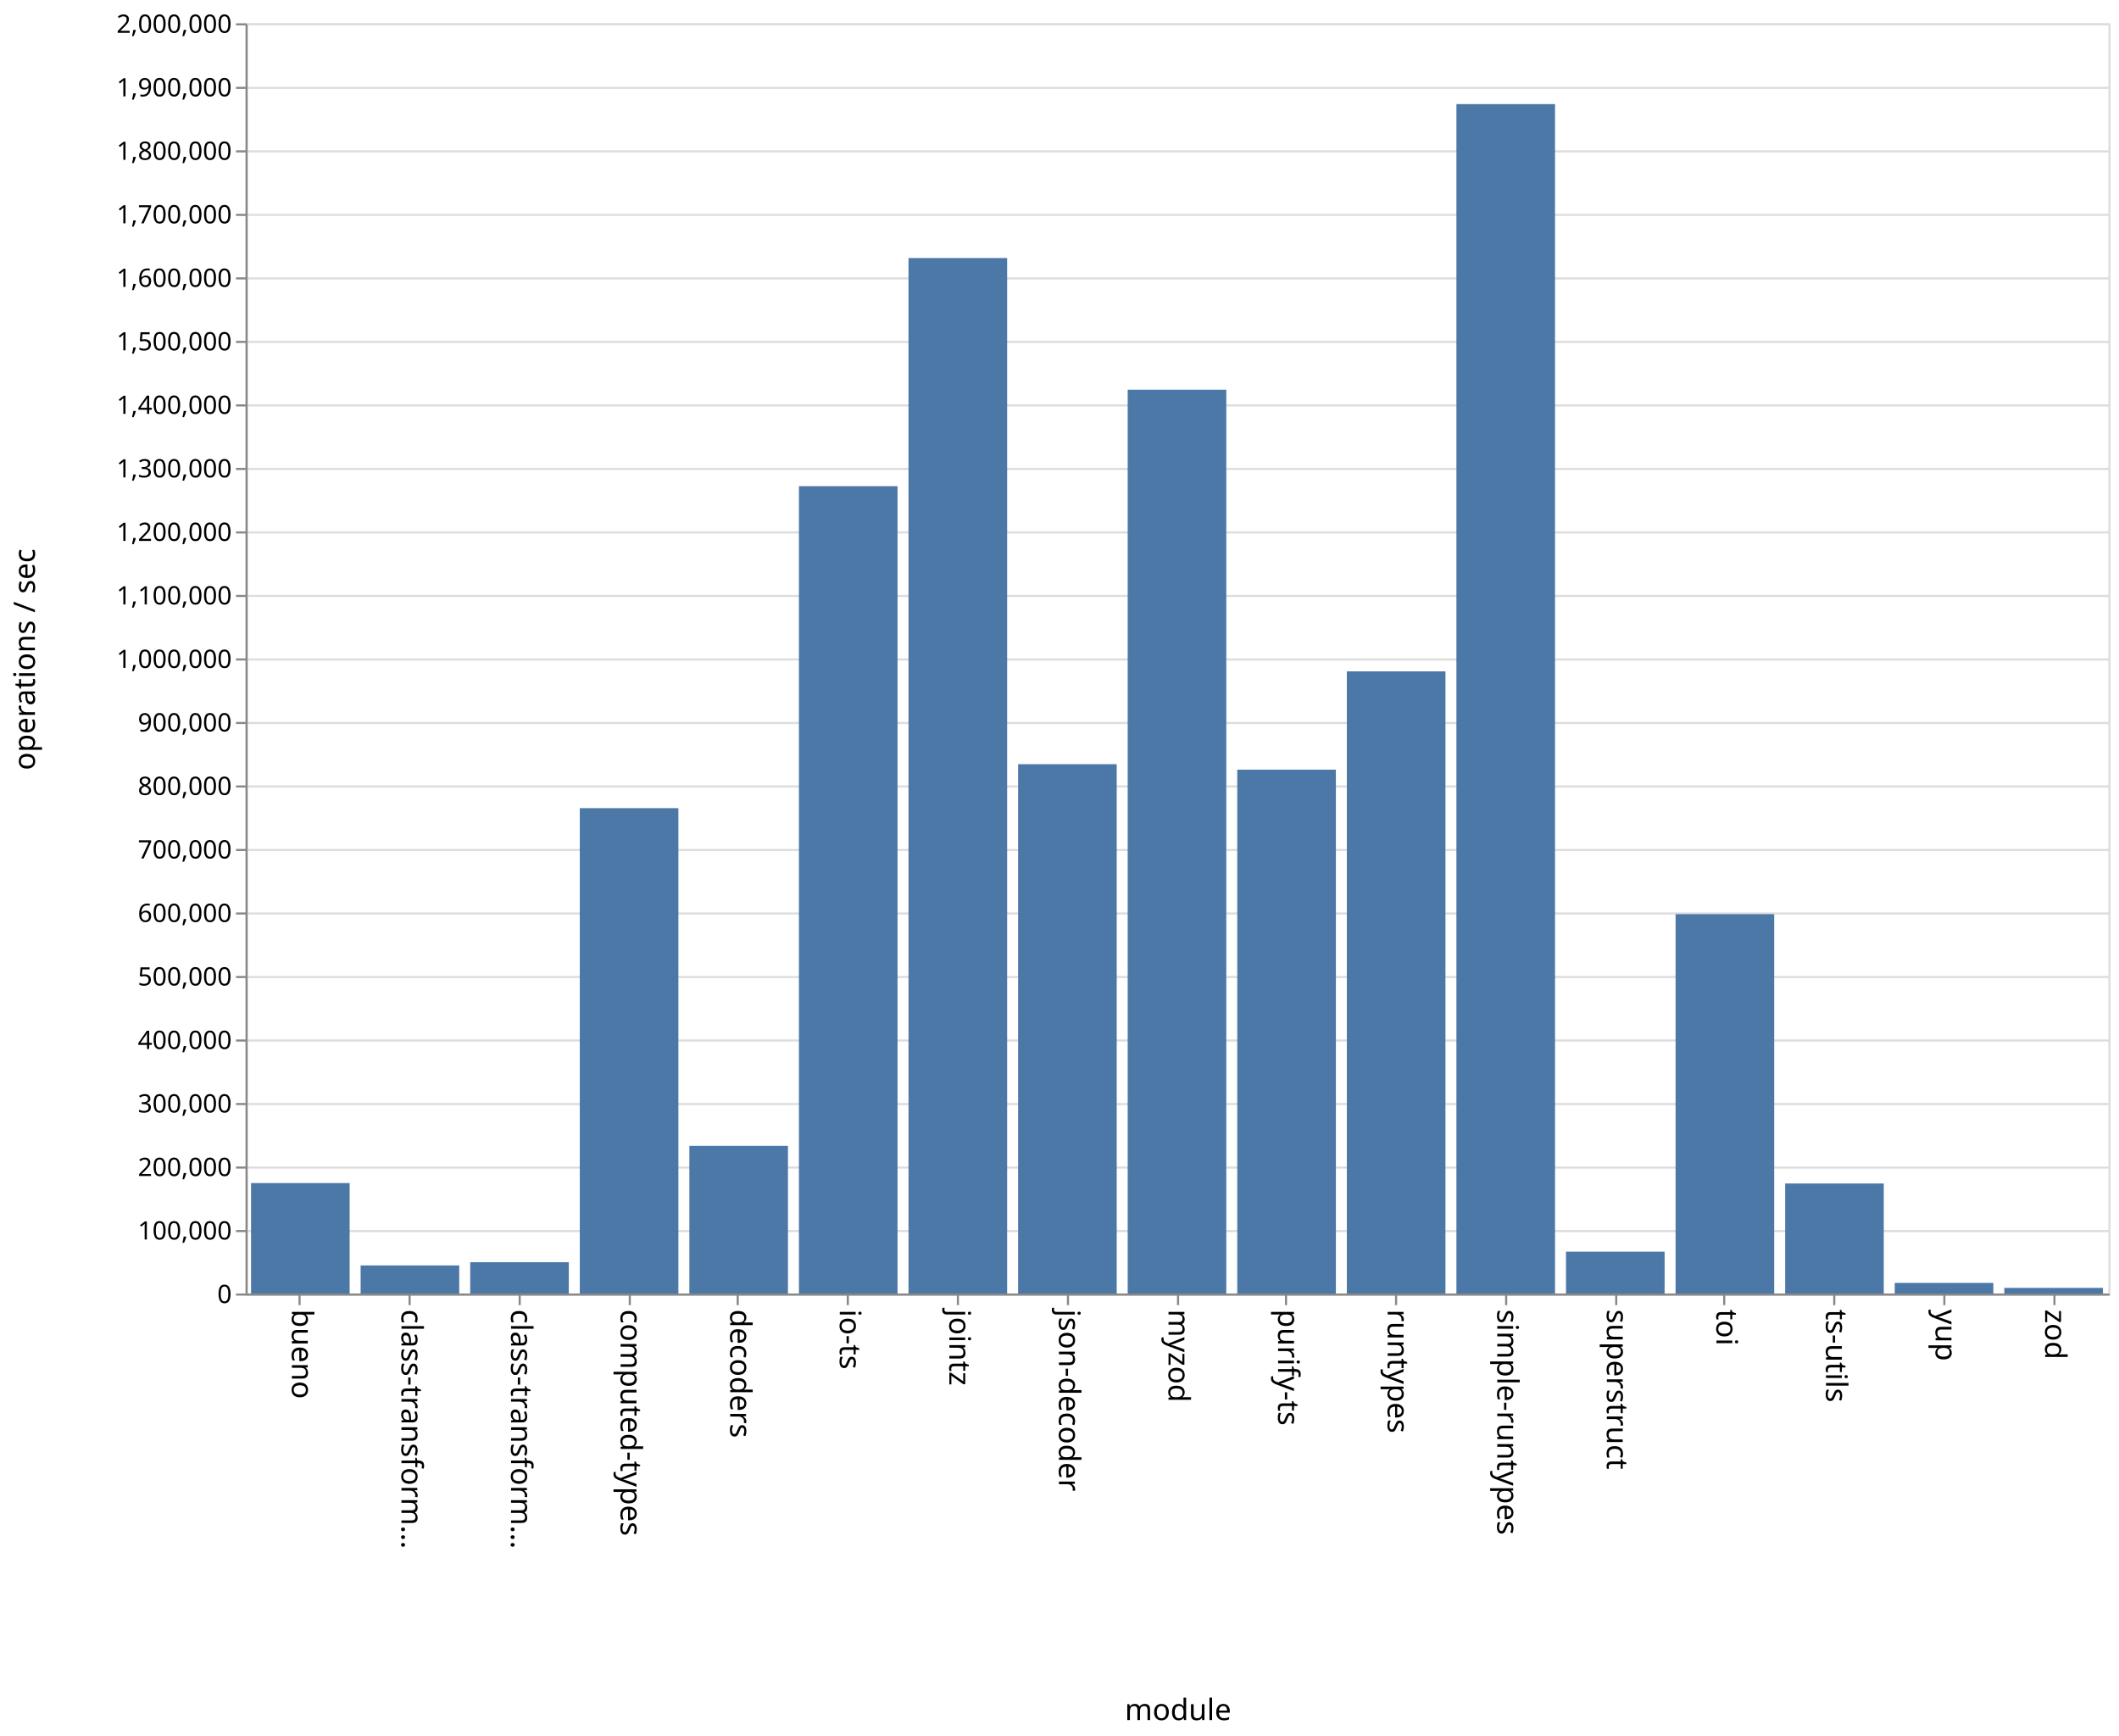
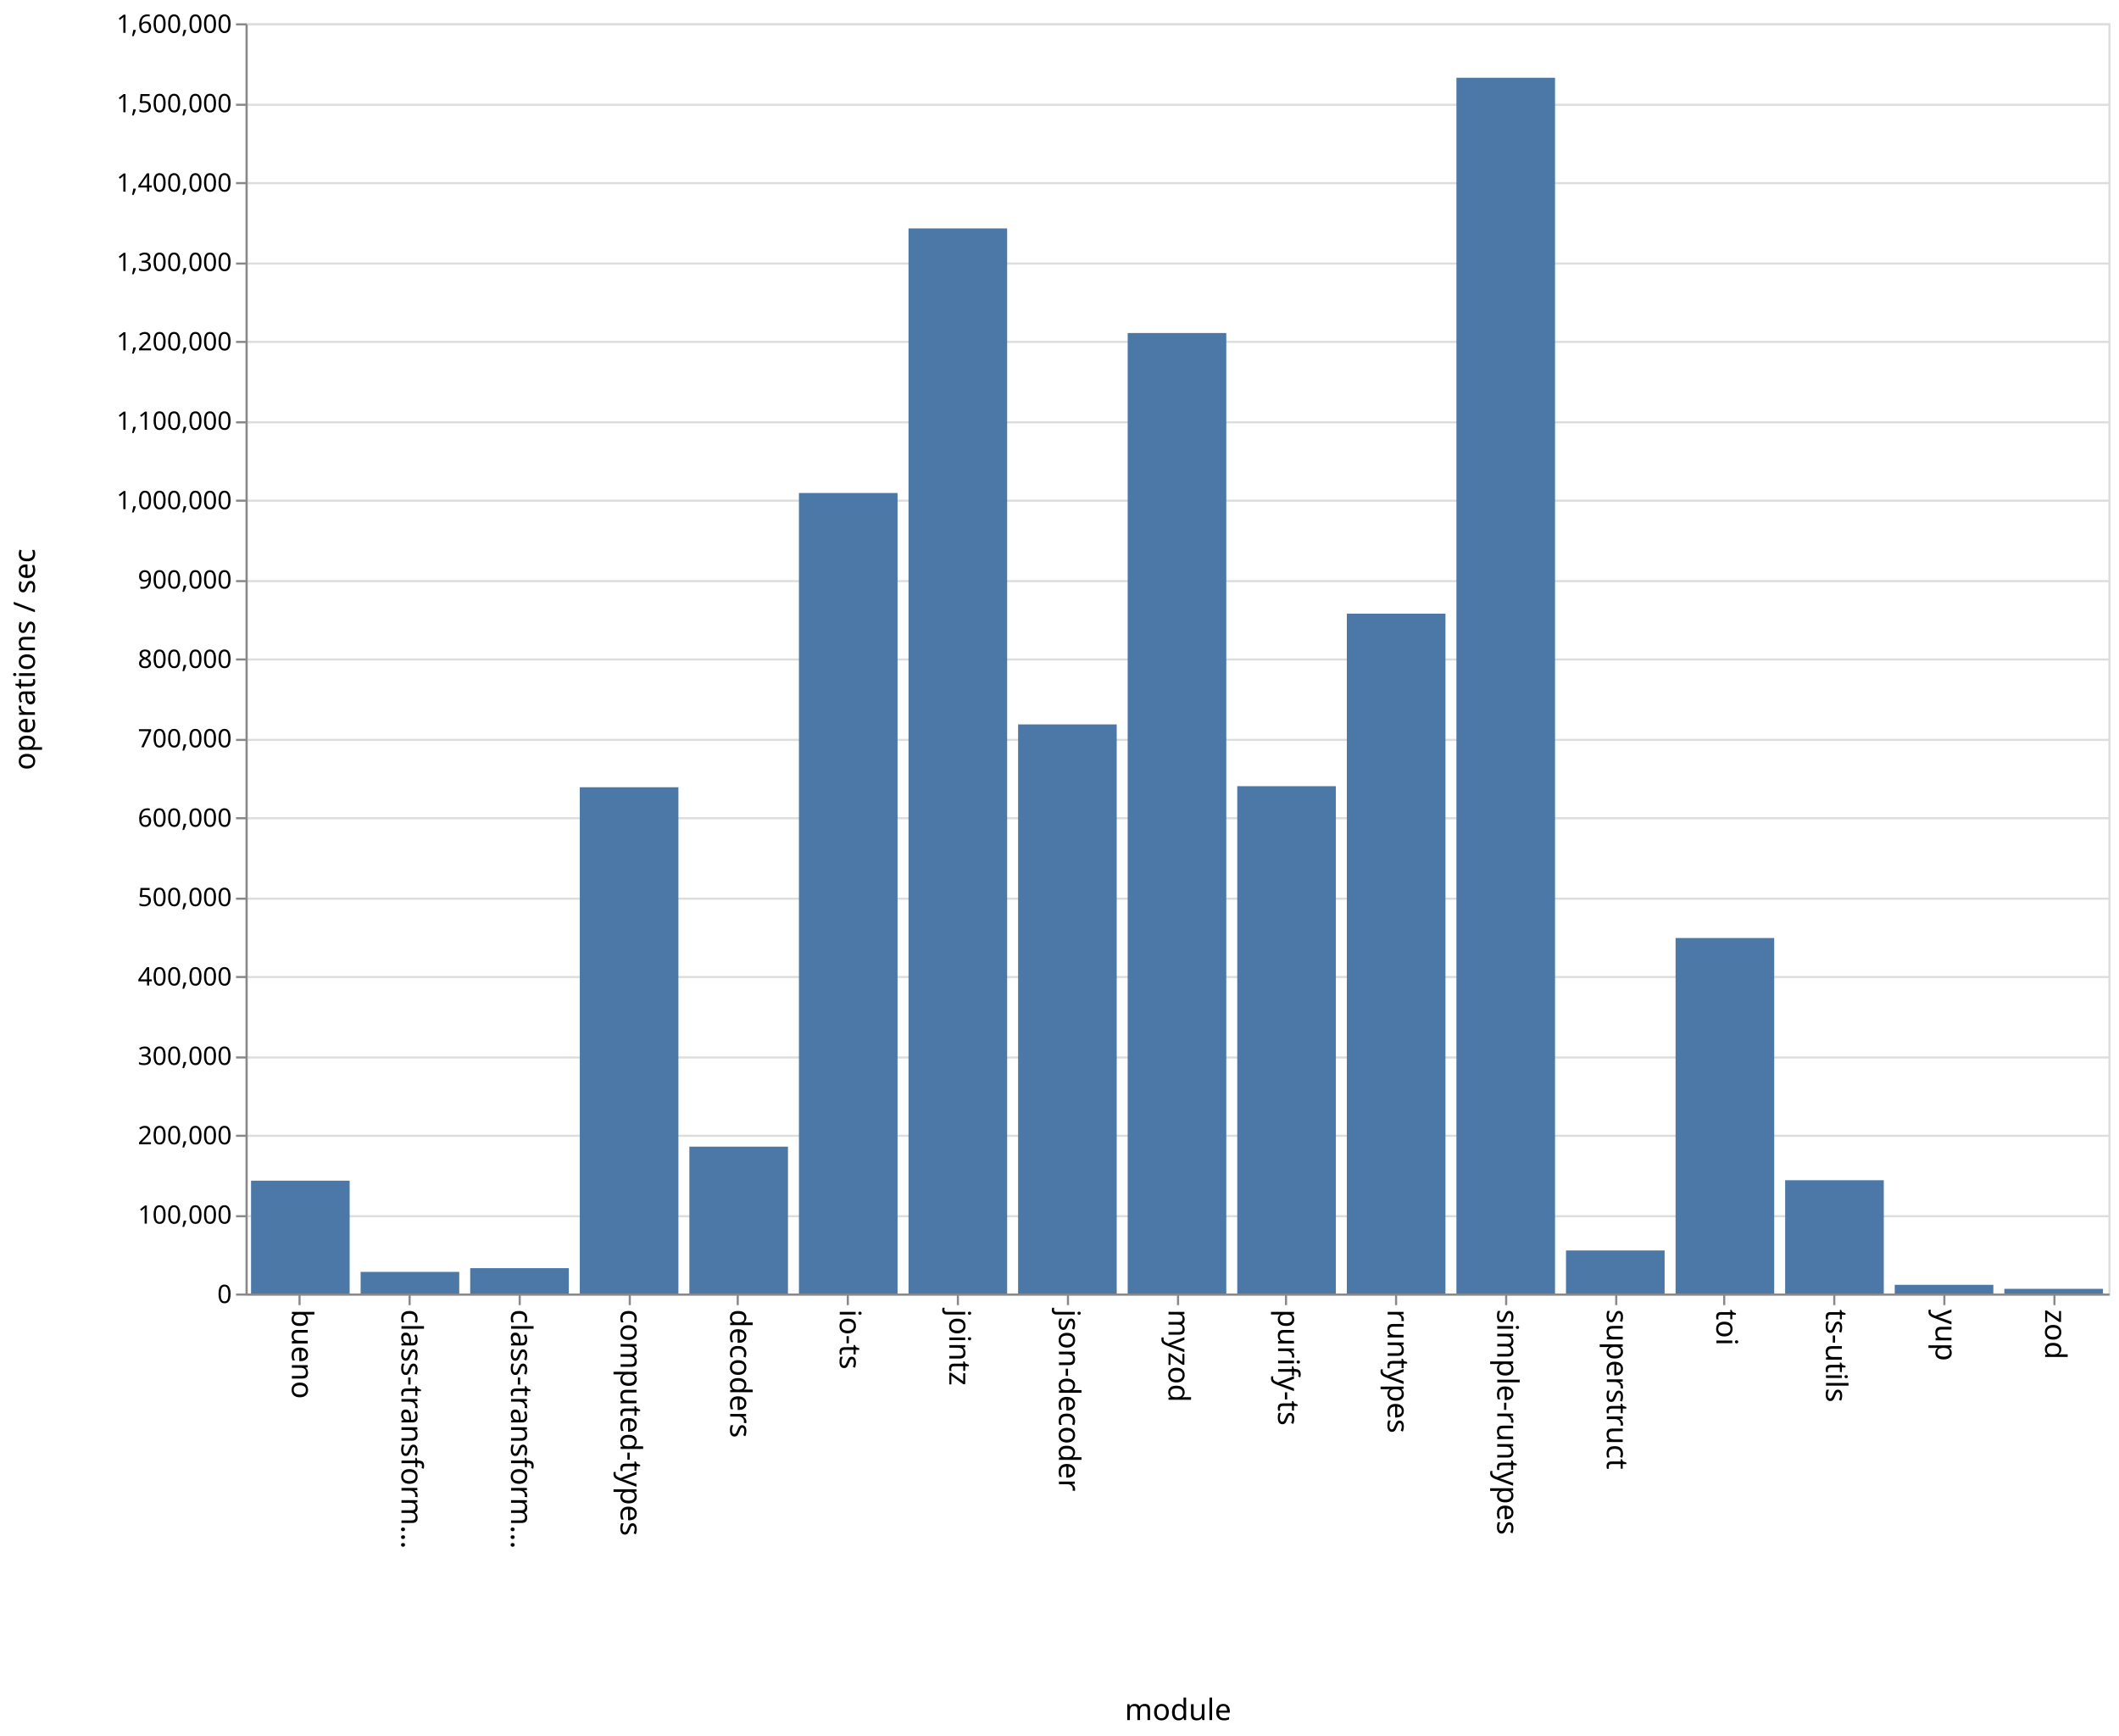
<svg xmlns="http://www.w3.org/2000/svg" class="marks" width="1001" height="820">
  <path fill="#fff" d="M0 0h1001v820H0z" />
  <g class="mark-group role-frame root" aria-roledescription="group mark container" fill="none" stroke-miterlimit="10">
    <path class="background" aria-hidden="true" d="M116.5 11.5h880v600h-880z" stroke="#ddd" />
-     <g class="mark-group role-axis" aria-roledescription="axis" aria-label="Y-axis for a linear scale with values from 0 to 2,000,000">
+     <g class="mark-group role-axis" aria-roledescription="axis" aria-label="Y-axis for a linear scale with values from 0 to 1,600,000">
      <path class="background" aria-hidden="true" d="M116.5 11.5z" pointer-events="none" />
      <g class="mark-rule role-axis-grid" pointer-events="none" stroke="#ddd">
-         <path d="M116.5 611.5h880M116.5 581.5h880M116.5 551.5h880M116.5 521.5h880M116.5 491.5h880M116.5 461.5h880M116.5 431.5h880M116.5 401.5h880M116.5 371.5h880M116.5 341.5h880M116.5 311.5h880M116.5 281.5h880M116.5 251.5h880M116.5 221.5h880M116.5 191.5h880M116.5 161.5h880M116.5 131.5h880M116.5 101.5h880M116.5 71.5h880M116.5 41.5h880M116.5 11.5h880" />
+         <path d="M116.5 611.5h880M116.5 574.5h880M116.5 536.5h880M116.5 499.5h880M116.5 461.5h880M116.5 424.5h880M116.5 386.5h880M116.5 349.5h880M116.5 311.5h880M116.5 274.5h880M116.5 236.5h880M116.5 199.5h880M116.5 161.5h880M116.5 124.5h880M116.5 86.5h880M116.5 49.5h880M116.5 11.5h880" />
      </g>
    </g>
    <g class="mark-group role-axis" aria-roledescription="axis" aria-label="X-axis titled 'module' for a discrete scale with 17 values: bueno, class-transformer-validator-async, class-transformer-validator-sync, computed-types, decoders, ending with zod">
      <path class="background" aria-hidden="true" d="M116.5 611.5z" pointer-events="none" />
      <g class="mark-rule role-axis-tick" pointer-events="none" stroke="#888">
        <path d="M141.5 611.5v5M193.5 611.5v5M245.5 611.5v5M297.5 611.5v5M348.5 611.5v5M400.5 611.5v5M452.5 611.5v5M504.5 611.5v5M556.5 611.5v5M607.5 611.5v5M659.5 611.5v5M711.5 611.5v5M763.5 611.5v5M814.5 611.5v5M866.5 611.5v5M918.5 611.5v5M970.5 611.5v5" />
      </g>
      <g class="mark-text role-axis-label" pointer-events="none" font-family="sans-serif" font-size="14" fill="#000">
        <text transform="rotate(90 -240.309 378.191)">
                    bueno
                </text>
        <text transform="rotate(90 -214.426 404.074)">
                    class-transform…
                </text>
        <text transform="rotate(90 -188.544 429.956)">
                    class-transform…
                </text>
        <text transform="rotate(90 -162.662 455.838)">
                    computed-types
                </text>
        <text transform="rotate(90 -136.78 481.72)">
                    decoders
                </text>
        <text transform="rotate(90 -110.897 507.603)">
                    io-ts
                </text>
        <text transform="rotate(90 -85.015 533.485)">
                    jointz
                </text>
        <text transform="rotate(90 -59.132 559.368)">
                    json-decoder
                </text>
        <text transform="rotate(90 -33.25 585.25)">
                    myzod
                </text>
        <text transform="rotate(90 -7.368 611.132)">
                    purify-ts
                </text>
        <text transform="rotate(90 18.515 637.015)">
                    runtypes
                </text>
        <text transform="rotate(90 44.397 662.897)">
                    simple-runtypes
                </text>
        <text transform="rotate(90 70.28 688.78)">
                    superstruct
                </text>
        <text transform="rotate(90 96.162 714.662)">
                    toi
                </text>
        <text transform="rotate(90 122.044 740.544)">
                    ts-utils
                </text>
        <text transform="rotate(90 147.926 766.426)">
                    yup
                </text>
        <text transform="rotate(90 173.809 792.309)">
                    zod
                </text>
      </g>
      <path stroke="#888" d="M116.5 611.5h880" pointer-events="none" />
      <text text-anchor="middle" transform="translate(556.5 812.5)" font-family="sans-serif" font-size="14" fill="#000" pointer-events="none">
                module
            </text>
    </g>
-     <g class="mark-group role-axis" aria-roledescription="axis" aria-label="Y-axis titled 'operations / sec' for a linear scale with values from 0 to 2,000,000">
+     <g class="mark-group role-axis" aria-roledescription="axis" aria-label="Y-axis titled 'operations / sec' for a linear scale with values from 0 to 1,600,000">
      <path class="background" aria-hidden="true" d="M116.5 11.5z" pointer-events="none" />
      <g class="mark-rule role-axis-tick" pointer-events="none" stroke="#888">
-         <path d="M116.5 611.5h-5M116.5 581.5h-5M116.5 551.5h-5M116.5 521.5h-5M116.5 491.5h-5M116.5 461.5h-5M116.5 431.5h-5M116.5 401.5h-5M116.5 371.5h-5M116.5 341.5h-5M116.5 311.5h-5M116.5 281.5h-5M116.5 251.5h-5M116.5 221.5h-5M116.5 191.5h-5M116.5 161.5h-5M116.5 131.5h-5M116.5 101.5h-5M116.5 71.5h-5M116.5 41.5h-5M116.5 11.5h-5" />
+         <path d="M116.5 611.5h-5M116.5 574.5h-5M116.5 536.5h-5M116.5 499.5h-5M116.5 461.5h-5M116.5 424.5h-5M116.5 386.5h-5M116.5 349.5h-5M116.5 311.5h-5M116.5 274.5h-5M116.5 236.5h-5M116.5 199.5h-5M116.5 161.5h-5M116.5 124.5h-5M116.5 86.5h-5M116.5 49.5h-5M116.5 11.5h-5" />
      </g>
      <g class="mark-text role-axis-label" pointer-events="none" text-anchor="end" font-family="sans-serif" font-size="12" fill="#000">
        <text transform="translate(109.5 615.5)">
                    0
                </text>
-         <text transform="translate(109.5 585.5)">
+         <text transform="translate(109.5 578)">
                    100,000
                </text>
-         <text transform="translate(109.5 555.5)">
+         <text transform="translate(109.5 540.5)">
                    200,000
                </text>
-         <text transform="translate(109.5 525.5)">
+         <text transform="translate(109.5 503)">
                    300,000
                </text>
-         <text transform="translate(109.5 495.5)">
+         <text transform="translate(109.5 465.5)">
                    400,000
                </text>
-         <text transform="translate(109.5 465.5)">
+         <text transform="translate(109.5 428)">
                    500,000
                </text>
-         <text transform="translate(109.5 435.5)">
+         <text transform="translate(109.5 390.5)">
                    600,000
                </text>
-         <text transform="translate(109.5 405.5)">
+         <text transform="translate(109.5 353)">
                    700,000
                </text>
-         <text transform="translate(109.5 375.5)">
+         <text transform="translate(109.5 315.5)">
                    800,000
                </text>
-         <text transform="translate(109.5 345.5)">
+         <text transform="translate(109.5 278)">
                    900,000
                </text>
-         <text transform="translate(109.5 315.5)">
+         <text transform="translate(109.5 240.5)">
                    1,000,000
                </text>
-         <text transform="translate(109.5 285.5)">
+         <text transform="translate(109.5 203)">
                    1,100,000
                </text>
-         <text transform="translate(109.5 255.5)">
+         <text transform="translate(109.5 165.5)">
                    1,200,000
                </text>
-         <text transform="translate(109.5 225.5)">
+         <text transform="translate(109.5 128)">
                    1,300,000
                </text>
-         <text transform="translate(109.5 195.5)">
+         <text transform="translate(109.5 90.5)">
                    1,400,000
                </text>
-         <text transform="translate(109.5 165.5)">
+         <text transform="translate(109.5 53)">
                    1,500,000
                </text>
-         <text transform="translate(109.5 135.5)">
+         <text transform="translate(109.5 15.5)">
                    1,600,000
-                 </text>
-         <text transform="translate(109.5 105.5)">
-                     1,700,000
-                 </text>
-         <text transform="translate(109.5 75.5)">
-                     1,800,000
-                 </text>
-         <text transform="translate(109.5 45.5)">
-                     1,900,000
-                 </text>
-         <text transform="translate(109.5 15.5)">
-                     2,000,000
                </text>
      </g>
      <path stroke="#888" d="M116.5 611.5v-600" pointer-events="none" />
      <text text-anchor="middle" transform="rotate(-90 164 147.5)" font-family="sans-serif" font-size="14" fill="#000" pointer-events="none">
                operations / sec
            </text>
    </g>
    <g class="mark-rect role-mark marks" aria-roledescription="rect mark container" fill="#4c78a8">
-       <path d="M118.588 558.826h46.588V611h-46.588zM170.353 597.75h46.588V611h-46.588zM222.118 596.217h46.588V611h-46.588zM273.882 381.75h46.589V611h-46.589zM325.647 541.257h46.588V611h-46.588zM377.412 229.646H424V611h-46.588zM429.176 121.892h46.589V611h-46.589zM480.941 360.975h46.588V611h-46.588zM532.706 184.073h46.588V611h-46.588zM584.47 363.567h46.589V611H584.47zM636.235 317.115h46.589V611h-46.589zM688 49.162h46.588V611H688zM739.765 591.227h46.588V611h-46.588zM791.53 431.817h46.588V611h-46.589zM843.294 559.045h46.588V611h-46.588zM895.059 605.984h46.588V611H895.06zM946.824 608.352h46.588V611h-46.588z" />
+       <path d="M118.588 557.692h46.588V611h-46.588zM170.353 600.791h46.588V611h-46.588zM222.118 599.029h46.588V611h-46.588zM273.882 371.871h46.589V611h-46.589zM325.647 541.624h46.588V611h-46.588zM377.412 232.865H424V611h-46.588zM429.176 107.905h46.589V611h-46.589zM480.941 342.17h46.588V611h-46.588zM532.706 157.317h46.588V611h-46.588zM584.47 371.35h46.589V611H584.47zM636.235 289.876h46.589V611h-46.589zM688 36.722h46.588V611H688zM739.765 590.672h46.588V611h-46.588zM791.53 443.07h46.588V611h-46.589zM843.294 557.496h46.588V611h-46.588zM895.059 606.913h46.588V611H895.06zM946.824 608.79h46.588V611h-46.588z" />
    </g>
  </g>
</svg>
